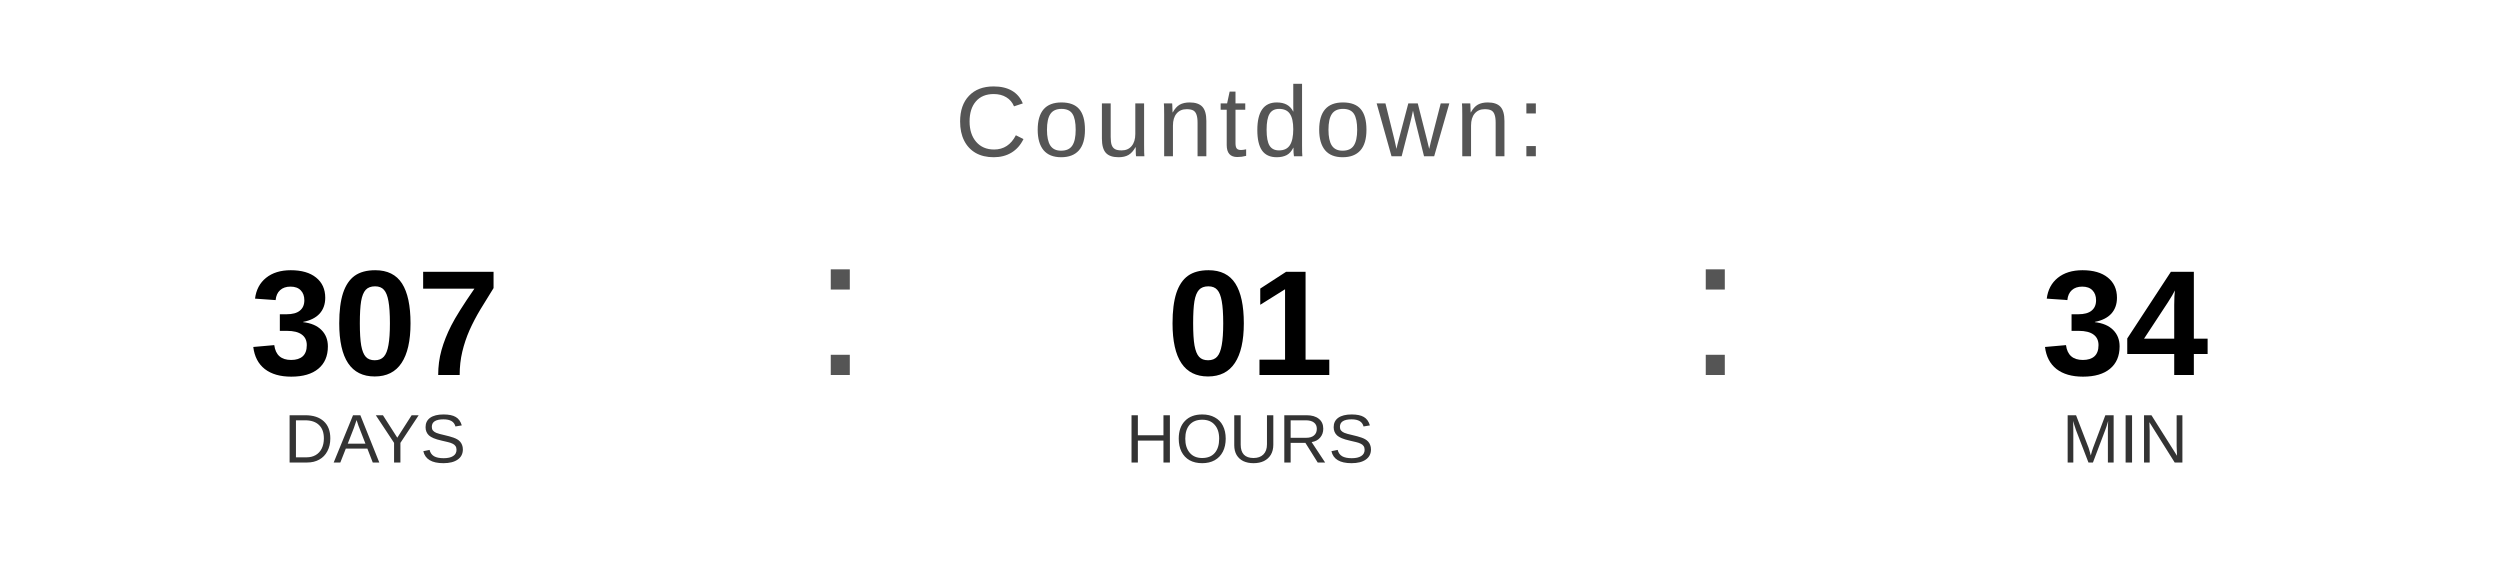
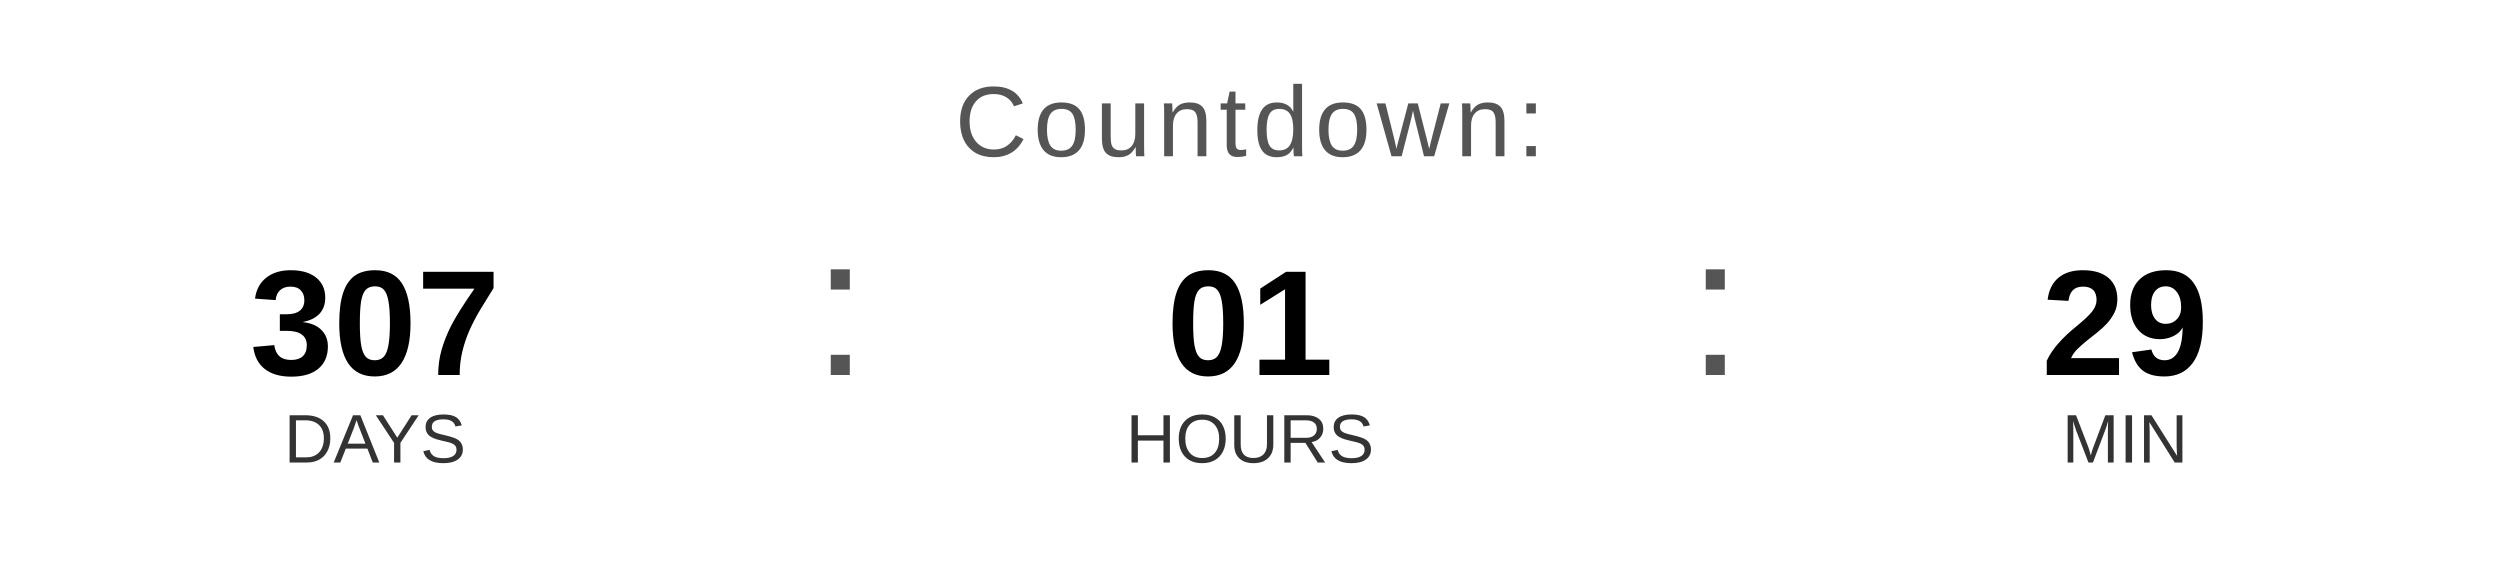
<svg xmlns="http://www.w3.org/2000/svg" width="400" height="90" viewBox="0 0 400 90">
  <text x="200" y="25" font-family="Arial, Helvetica, sans-serif" font-size="16" fill="#555555" text-anchor="middle" letter-spacing="1">
    Countdown:
  </text>
  <text x="60" y="60" font-family="Arial, Helvetica, sans-serif" font-size="24" font-weight="bold" fill="#000000" text-anchor="middle">307</text>
  <text x="60" y="74" font-family="Arial, Helvetica, sans-serif" font-size="11" fill="#333333" text-anchor="middle">DAYS</text>
  <text x="130" y="60" font-family="Arial, sans-serif" font-size="32" fill="#555555">:</text>
  <text x="200" y="60" font-family="Arial, Helvetica, sans-serif" font-size="24" font-weight="bold" fill="#000000" text-anchor="middle">01</text>
  <text x="200" y="74" font-family="Arial, Helvetica, sans-serif" font-size="11" fill="#333333" text-anchor="middle">HOURS</text>
  <text x="270" y="60" font-family="Arial, sans-serif" font-size="32" fill="#555555">:</text>
-   <text x="340" y="60" font-family="Arial, Helvetica, sans-serif" font-size="24" font-weight="bold" fill="#000000" text-anchor="middle">34</text>
+   <text x="340" y="60" font-family="Arial, Helvetica, sans-serif" font-size="24" font-weight="bold" fill="#000000" text-anchor="middle">29</text>
  <text x="340" y="74" font-family="Arial, Helvetica, sans-serif" font-size="11" fill="#333333" text-anchor="middle">MIN</text>
</svg>
